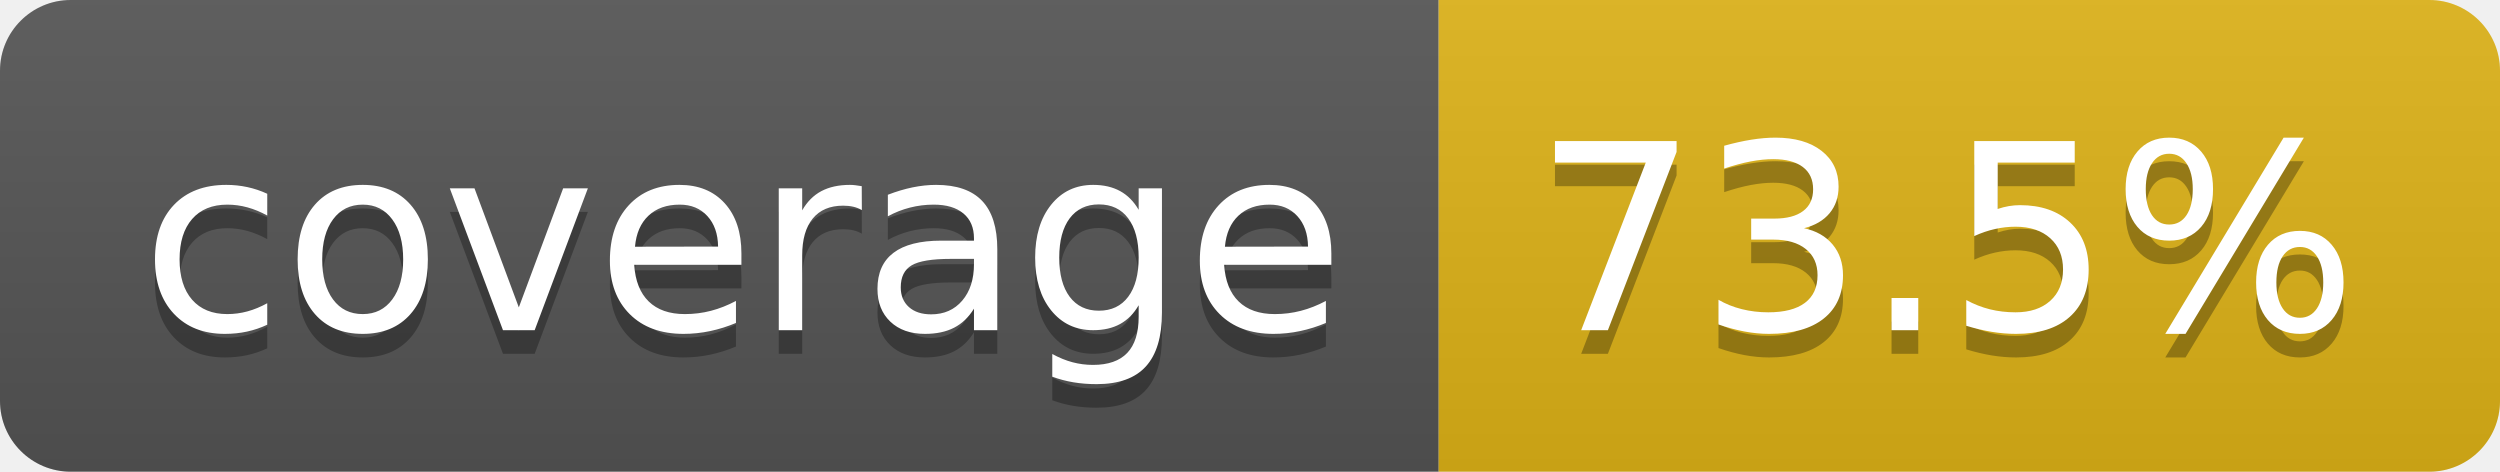
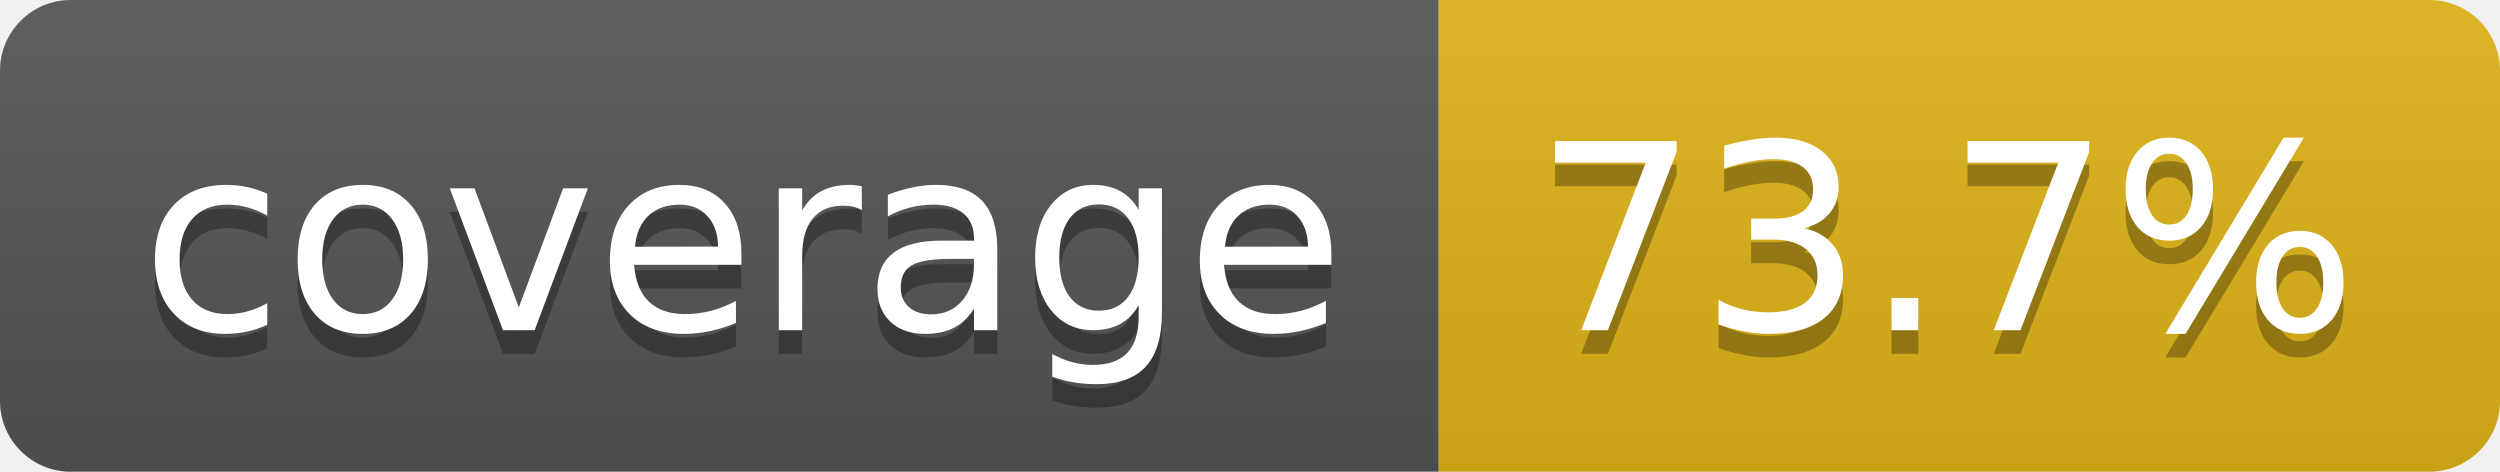
- <svg xmlns="http://www.w3.org/2000/svg" width="106" height="20" role="img" aria-label="coverage: 73.5%">
+ <svg xmlns="http://www.w3.org/2000/svg" width="106" height="20" role="img" aria-label="coverage: 73.7%">
  <linearGradient id="s" x2="0" y2="100%">
    <stop offset="0" stop-color="#bbb" stop-opacity=".1" />
    <stop offset="1" stop-opacity=".1" />
  </linearGradient>
  <clipPath id="r">
    <rect width="106" height="20" rx="3" fill="#fff" />
  </clipPath>
  <g clip-path="url(#r)">
    <rect width="61" height="20" fill="#555" />
    <rect x="61" width="45" height="20" fill="#dfb317" />
    <rect width="106" height="20" fill="url(#s)" />
  </g>
  <g fill="#fff" text-anchor="middle" font-family="Verdana,Geneva,DejaVu Sans,sans-serif" text-rendering="geometricPrecision" font-size="110">
    <text aria-hidden="true" x="315" y="150" fill="#010101" fill-opacity=".3" transform="scale(.1)" textLength="510">coverage</text>
    <text x="315" y="140" transform="scale(.1)" fill="#fff" textLength="510">coverage</text>
-     <text aria-hidden="true" x="825" y="150" fill="#010101" fill-opacity=".3" transform="scale(.1)" textLength="350">73.5%</text>
-     <text x="825" y="140" transform="scale(.1)" fill="#fff" textLength="350">73.5%</text>
+     <text aria-hidden="true" x="825" y="150" fill="#010101" fill-opacity=".3" transform="scale(.1)" textLength="350">73.7%</text>
+     <text x="825" y="140" transform="scale(.1)" fill="#fff" textLength="350">73.7%</text>
  </g>
</svg>
